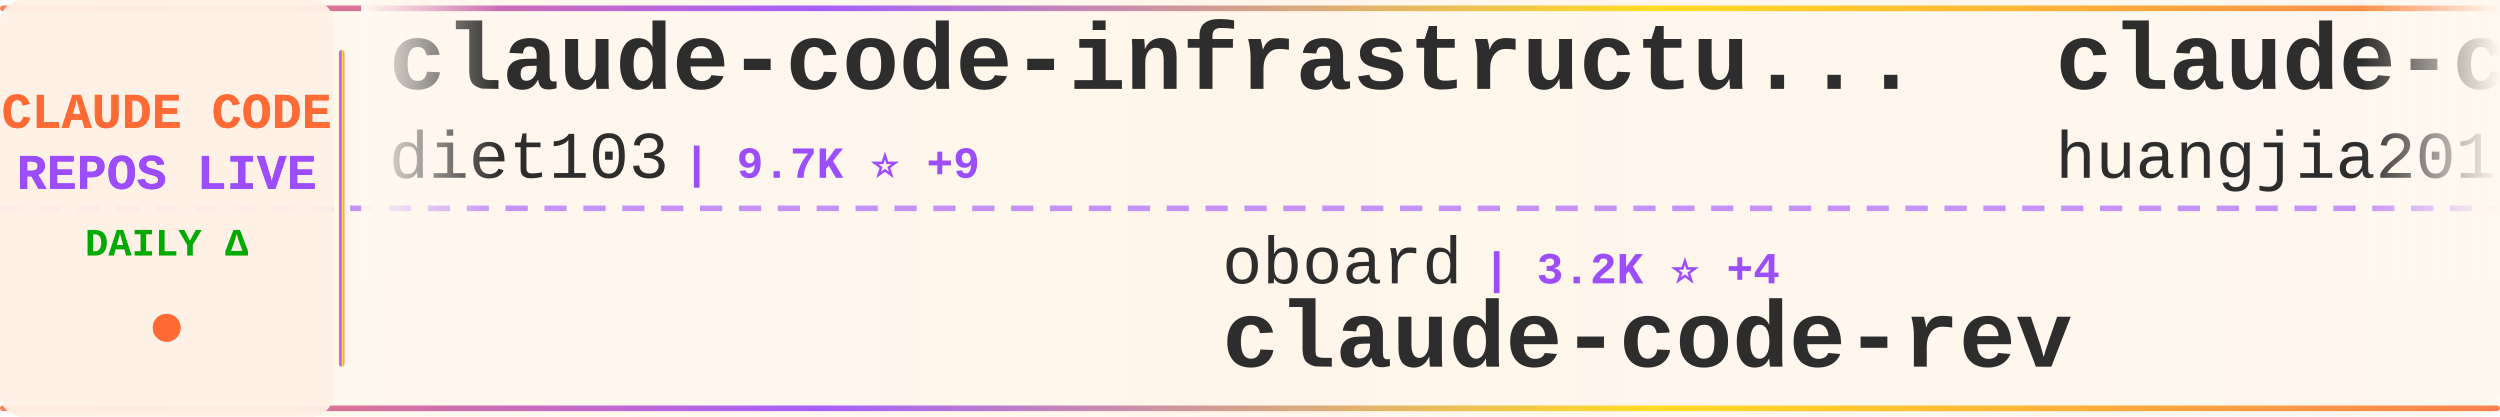
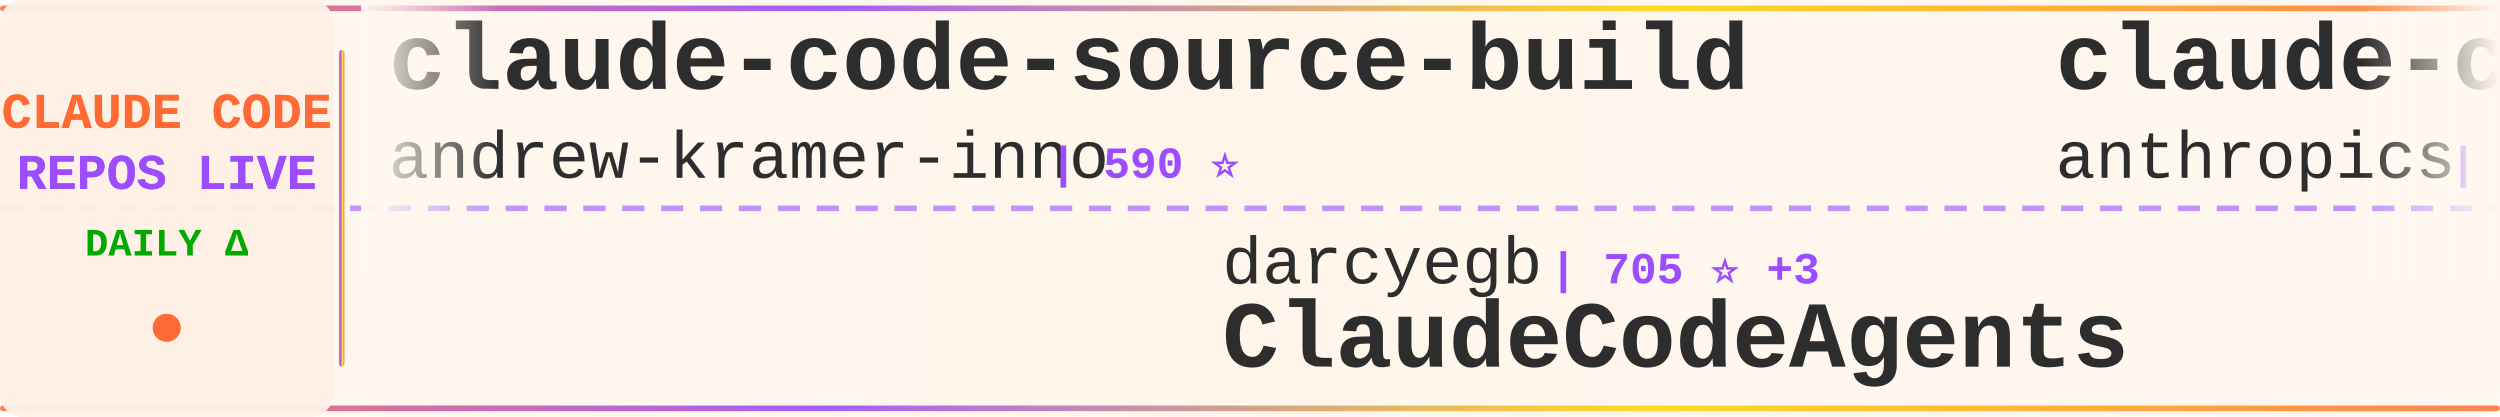
<svg xmlns="http://www.w3.org/2000/svg" width="900" height="150">
  <defs>
    <linearGradient id="tickerBg" x1="0%" y1="0%" x2="100%" y2="0%">
      <stop offset="0%" style="stop-color:#fff8f0;stop-opacity:0.98" />
      <stop offset="50%" style="stop-color:#fff5eb;stop-opacity:1" />
      <stop offset="100%" style="stop-color:#fff8f0;stop-opacity:0.98" />
    </linearGradient>
    <linearGradient id="borderGrad" x1="0%" y1="0%" x2="100%" y2="0%">
      <stop offset="0%" style="stop-color:#FF6B35;stop-opacity:0.85">
        <animate attributeName="stop-opacity" values="0.85;1;0.85" dur="2s" repeatCount="indefinite" />
      </stop>
      <stop offset="33%" style="stop-color:#9C4EFF;stop-opacity:0.9">
        <animate attributeName="stop-opacity" values="0.9;1;0.9" dur="2.2s" repeatCount="indefinite" />
      </stop>
      <stop offset="66%" style="stop-color:#FFD700;stop-opacity:0.85">
        <animate attributeName="stop-opacity" values="0.85;1;0.85" dur="1.8s" repeatCount="indefinite" />
      </stop>
      <stop offset="100%" style="stop-color:#FF6B35;stop-opacity:0.85">
        <animate attributeName="stop-opacity" values="0.85;1;0.85" dur="2s" repeatCount="indefinite" />
      </stop>
    </linearGradient>
    <filter id="textGlow">
      <feGaussianBlur stdDeviation="0.15" result="coloredBlur" />
      <feMerge>
        <feMergeNode in="coloredBlur" />
        <feMergeNode in="SourceGraphic" />
      </feMerge>
    </filter>
    <filter id="metricGlow">
      <feGaussianBlur stdDeviation="0.2" result="coloredBlur" />
      <feMerge>
        <feMergeNode in="coloredBlur" />
        <feMergeNode in="SourceGraphic" />
      </feMerge>
    </filter>
    <linearGradient id="leftFade" x1="0%" y1="0%" x2="100%" y2="0%">
      <stop offset="0%" style="stop-color:#fff8f0;stop-opacity:1" />
      <stop offset="100%" style="stop-color:#fff8f0;stop-opacity:0" />
    </linearGradient>
    <linearGradient id="rightFade" x1="0%" y1="0%" x2="100%" y2="0%">
      <stop offset="0%" style="stop-color:#fff8f0;stop-opacity:0" />
      <stop offset="100%" style="stop-color:#fff8f0;stop-opacity:1" />
    </linearGradient>
  </defs>
  <rect width="900" height="150" fill="url(#tickerBg)" rx="8" />
  <rect x="0" y="2" width="900" height="2" fill="url(#borderGrad)" rx="1" />
  <rect x="0" y="146" width="900" height="2" fill="url(#borderGrad)" rx="1" />
  <line x1="0" y1="75" x2="900" y2="75" stroke="#9C4EFF" stroke-width="2" stroke-dasharray="8 6" opacity="0.6" />
  <rect x="0" y="0" width="120" height="150" fill="#fff0e6" opacity="0.95" rx="8" />
  <text x="60" y="46" font-family="'Courier New', monospace" font-size="18" font-weight="bold" fill="#FF6B35" text-anchor="middle" filter="url(#textGlow)">
    CLAUDE CODE
  </text>
  <text x="60" y="68" font-family="'Courier New', monospace" font-size="18" font-weight="bold" fill="#9C4EFF" text-anchor="middle" filter="url(#textGlow)">
    REPOS LIVE
  </text>
  <text x="60" y="92" font-family="'Courier New', monospace" font-size="14" font-weight="bold" fill="#00aa00" text-anchor="middle">
    DAILY Δ
  </text>
  <circle cx="60" cy="118" r="5" fill="#FF6B35" filter="url(#metricGlow)">
    <animate attributeName="r" values="4;6;4" dur="1.5s" repeatCount="indefinite" />
    <animate attributeName="opacity" values="0.6;1;0.6" dur="1.5s" repeatCount="indefinite" />
  </circle>
  <rect x="122" y="18" width="2" height="114" fill="url(#borderGrad)" rx="1" />
  <clipPath id="tickerClip">
    <rect x="130" y="0" width="770" height="150" />
  </clipPath>
  <g clip-path="url(#tickerClip)">
    <g id="tickerItems">
      <animateTransform attributeName="transform" attributeType="XML" type="translate" from="0 0" to="-3000 0" dur="54s" repeatCount="indefinite" />
      <g transform="translate(0, 0)">
-         <text x="140" y="32" font-family="'Courier New', monospace" font-size="34" font-weight="bold" fill="#2d2d2d">claude-code-infrastructu...</text>
-         <text x="140" y="64" font-family="'Courier New', monospace" font-size="24" font-weight="normal" fill="#2d2d2d" opacity="1.0">diet103</text>
-         <text x="246" y="64" font-family="'Courier New', monospace" font-size="16" font-weight="bold" fill="#9C4EFF"> | 9.7K ⭐ +9</text>
+         <text x="140" y="32" font-family="'Courier New', monospace" font-size="34" font-weight="bold" fill="#2d2d2d">claude-code-source-build</text>
+         <text x="140" y="64" font-family="'Courier New', monospace" font-size="24" font-weight="normal" fill="#2d2d2d" opacity="1.0">andrew-kramer-inno</text>
+         <text x="378" y="64" font-family="'Courier New', monospace" font-size="16" font-weight="bold" fill="#9C4EFF"> | 590 ⭐</text>
      </g>
      <g transform="translate(300, 0)">
-         <text x="140" y="102" font-family="'Courier New', monospace" font-size="24" font-weight="normal" fill="#2d2d2d" opacity="1.0">oboard</text>
-         <text x="234" y="102" font-family="'Courier New', monospace" font-size="16" font-weight="bold" fill="#9C4EFF"> | 3.2K ⭐ +4</text>
-         <text x="140" y="132" font-family="'Courier New', monospace" font-size="34" font-weight="bold" fill="#2d2d2d">claude-code-rev</text>
+         <text x="140" y="102" font-family="'Courier New', monospace" font-size="24" font-weight="normal" fill="#2d2d2d" opacity="1.0">darcyegb</text>
+         <text x="258" y="102" font-family="'Courier New', monospace" font-size="16" font-weight="bold" fill="#9C4EFF"> | 705 ⭐ +3</text>
+         <text x="140" y="132" font-family="'Courier New', monospace" font-size="34" font-weight="bold" fill="#2d2d2d">ClaudeCodeAgents</text>
      </g>
      <g transform="translate(600, 0)">
-         <text x="140" y="32" font-family="'Courier New', monospace" font-size="34" font-weight="bold" fill="#2d2d2d">claude-code-engineering</text>
-         <text x="140" y="64" font-family="'Courier New', monospace" font-size="24" font-weight="normal" fill="#2d2d2d" opacity="1.0">huangjia2019</text>
-         <text x="306" y="64" font-family="'Courier New', monospace" font-size="16" font-weight="bold" fill="#9C4EFF"> | 728 ⭐ +13</text>
+         <text x="140" y="32" font-family="'Courier New', monospace" font-size="34" font-weight="bold" fill="#2d2d2d">claude-code-base-action</text>
+         <text x="140" y="64" font-family="'Courier New', monospace" font-size="24" font-weight="normal" fill="#2d2d2d" opacity="1.0">anthropics</text>
+         <text x="282" y="64" font-family="'Courier New', monospace" font-size="16" font-weight="bold" fill="#9C4EFF"> | 850 ⭐ +2</text>
      </g>
      <g transform="translate(900, 0)">
-         <text x="140" y="102" font-family="'Courier New', monospace" font-size="24" font-weight="normal" fill="#2d2d2d" opacity="1.0">Alishahryar1</text>
-         <text x="306" y="102" font-family="'Courier New', monospace" font-size="16" font-weight="bold" fill="#9C4EFF"> | 30.6K ⭐ +264</text>
-         <text x="140" y="132" font-family="'Courier New', monospace" font-size="34" font-weight="bold" fill="#2d2d2d">free-claude-code</text>
+         <text x="140" y="102" font-family="'Courier New', monospace" font-size="24" font-weight="normal" fill="#2d2d2d" opacity="1.0">Windy3f3f3f3f</text>
+         <text x="318" y="102" font-family="'Courier New', monospace" font-size="16" font-weight="bold" fill="#9C4EFF"> | 2.5K ⭐ +11</text>
+         <text x="140" y="132" font-family="'Courier New', monospace" font-size="34" font-weight="bold" fill="#2d2d2d">how-claude-code-works</text>
      </g>
      <g transform="translate(1200, 0)">
-         <text x="140" y="32" font-family="'Courier New', monospace" font-size="34" font-weight="bold" fill="#2d2d2d">Claude-Code-Source-Study</text>
-         <text x="140" y="64" font-family="'Courier New', monospace" font-size="24" font-weight="normal" fill="#2d2d2d" opacity="1.0">luyao618</text>
-         <text x="258" y="64" font-family="'Courier New', monospace" font-size="16" font-weight="bold" fill="#9C4EFF"> | 1.5K ⭐ +6</text>
+         <text x="140" y="32" font-family="'Courier New', monospace" font-size="34" font-weight="bold" fill="#2d2d2d">claude-code-pm-course</text>
+         <text x="140" y="64" font-family="'Courier New', monospace" font-size="24" font-weight="normal" fill="#2d2d2d" opacity="1.0">carlvellotti</text>
+         <text x="306" y="64" font-family="'Courier New', monospace" font-size="16" font-weight="bold" fill="#9C4EFF"> | 2.1K ⭐ +2</text>
      </g>
      <g transform="translate(1500, 0)">
-         <text x="140" y="102" font-family="'Courier New', monospace" font-size="24" font-weight="normal" fill="#2d2d2d" opacity="1.0">wanshuiyin</text>
-         <text x="282" y="102" font-family="'Courier New', monospace" font-size="16" font-weight="bold" fill="#9C4EFF"> | 10.9K ⭐ +93</text>
-         <text x="140" y="132" font-family="'Courier New', monospace" font-size="34" font-weight="bold" fill="#2d2d2d">Auto-claude-code-researc...</text>
+         <text x="140" y="102" font-family="'Courier New', monospace" font-size="24" font-weight="normal" fill="#2d2d2d" opacity="1.0">alejandrobalderas</text>
+         <text x="366" y="102" font-family="'Courier New', monospace" font-size="16" font-weight="bold" fill="#9C4EFF"> | 2.2K ⭐ +19</text>
+         <text x="140" y="132" font-family="'Courier New', monospace" font-size="34" font-weight="bold" fill="#2d2d2d">claude-code-from-source</text>
      </g>
      <g transform="translate(1800, 0)">
-         <text x="140" y="32" font-family="'Courier New', monospace" font-size="34" font-weight="bold" fill="#2d2d2d">claude-code-source</text>
-         <text x="140" y="64" font-family="'Courier New', monospace" font-size="24" font-weight="normal" fill="#2d2d2d" opacity="1.0">JrCx7scC</text>
-         <text x="258" y="64" font-family="'Courier New', monospace" font-size="16" font-weight="bold" fill="#9C4EFF"> | 369 ⭐ +1</text>
+         <text x="140" y="32" font-family="'Courier New', monospace" font-size="34" font-weight="bold" fill="#2d2d2d">claude-code-workflows</text>
+         <text x="140" y="64" font-family="'Courier New', monospace" font-size="24" font-weight="normal" fill="#2d2d2d" opacity="1.0">OneRedOak</text>
+         <text x="270" y="64" font-family="'Courier New', monospace" font-size="16" font-weight="bold" fill="#9C4EFF"> | 3.8K ⭐</text>
      </g>
      <g transform="translate(2100, 0)">
-         <text x="140" y="102" font-family="'Courier New', monospace" font-size="24" font-weight="normal" fill="#2d2d2d" opacity="1.0">codeaashu</text>
-         <text x="270" y="102" font-family="'Courier New', monospace" font-size="16" font-weight="bold" fill="#9C4EFF"> | 2.7K ⭐ +10</text>
-         <text x="140" y="132" font-family="'Courier New', monospace" font-size="34" font-weight="bold" fill="#2d2d2d">claude-code</text>
+         <text x="140" y="102" font-family="'Courier New', monospace" font-size="24" font-weight="normal" fill="#2d2d2d" opacity="1.0">Hyper66666</text>
+         <text x="282" y="102" font-family="'Courier New', monospace" font-size="16" font-weight="bold" fill="#9C4EFF"> | 215 ⭐</text>
+         <text x="140" y="132" font-family="'Courier New', monospace" font-size="34" font-weight="bold" fill="#2d2d2d">claude-code-sourcemap</text>
      </g>
      <g transform="translate(2400, 0)">
-         <text x="140" y="32" font-family="'Courier New', monospace" font-size="34" font-weight="bold" fill="#2d2d2d">Open-ClaudeCode</text>
-         <text x="140" y="64" font-family="'Courier New', monospace" font-size="24" font-weight="normal" fill="#2d2d2d" opacity="1.0">LING71671</text>
-         <text x="270" y="64" font-family="'Courier New', monospace" font-size="16" font-weight="bold" fill="#9C4EFF"> | 868 ⭐ +1</text>
+         <text x="140" y="32" font-family="'Courier New', monospace" font-size="34" font-weight="bold" fill="#2d2d2d">claude-skills</text>
+         <text x="140" y="64" font-family="'Courier New', monospace" font-size="24" font-weight="normal" fill="#2d2d2d" opacity="1.0">alirezarezvani</text>
+         <text x="330" y="64" font-family="'Courier New', monospace" font-size="16" font-weight="bold" fill="#9C4EFF"> | 16.5K ⭐ +99</text>
      </g>
      <g transform="translate(2700, 0)">
-         <text x="140" y="102" font-family="'Courier New', monospace" font-size="24" font-weight="normal" fill="#2d2d2d" opacity="1.0">VineeTagarwaL-code</text>
-         <text x="378" y="102" font-family="'Courier New', monospace" font-size="16" font-weight="bold" fill="#9C4EFF"> | 275 ⭐</text>
-         <text x="140" y="132" font-family="'Courier New', monospace" font-size="34" font-weight="bold" fill="#2d2d2d">claude-code</text>
+         <text x="140" y="102" font-family="'Courier New', monospace" font-size="24" font-weight="normal" fill="#2d2d2d" opacity="1.0">AprilNEA</text>
+         <text x="258" y="102" font-family="'Courier New', monospace" font-size="16" font-weight="bold" fill="#9C4EFF"> | 384 ⭐</text>
+         <text x="140" y="132" font-family="'Courier New', monospace" font-size="34" font-weight="bold" fill="#2d2d2d">claude-code-source</text>
      </g>
      <g transform="translate(3000, 0)">
-         <text x="140" y="32" font-family="'Courier New', monospace" font-size="34" font-weight="bold" fill="#2d2d2d">claude-code-infrastructu...</text>
-         <text x="140" y="64" font-family="'Courier New', monospace" font-size="24" font-weight="normal" fill="#2d2d2d" opacity="1.0">diet103</text>
-         <text x="246" y="64" font-family="'Courier New', monospace" font-size="16" font-weight="bold" fill="#9C4EFF"> | 9.7K ⭐ +9</text>
+         <text x="140" y="32" font-family="'Courier New', monospace" font-size="34" font-weight="bold" fill="#2d2d2d">claude-code-source-build</text>
+         <text x="140" y="64" font-family="'Courier New', monospace" font-size="24" font-weight="normal" fill="#2d2d2d" opacity="1.0">andrew-kramer-inno</text>
+         <text x="378" y="64" font-family="'Courier New', monospace" font-size="16" font-weight="bold" fill="#9C4EFF"> | 590 ⭐</text>
      </g>
      <g transform="translate(3300, 0)">
-         <text x="140" y="102" font-family="'Courier New', monospace" font-size="24" font-weight="normal" fill="#2d2d2d" opacity="1.0">oboard</text>
-         <text x="234" y="102" font-family="'Courier New', monospace" font-size="16" font-weight="bold" fill="#9C4EFF"> | 3.2K ⭐ +4</text>
-         <text x="140" y="132" font-family="'Courier New', monospace" font-size="34" font-weight="bold" fill="#2d2d2d">claude-code-rev</text>
+         <text x="140" y="102" font-family="'Courier New', monospace" font-size="24" font-weight="normal" fill="#2d2d2d" opacity="1.0">darcyegb</text>
+         <text x="258" y="102" font-family="'Courier New', monospace" font-size="16" font-weight="bold" fill="#9C4EFF"> | 705 ⭐ +3</text>
+         <text x="140" y="132" font-family="'Courier New', monospace" font-size="34" font-weight="bold" fill="#2d2d2d">ClaudeCodeAgents</text>
      </g>
      <g transform="translate(3600, 0)">
-         <text x="140" y="32" font-family="'Courier New', monospace" font-size="34" font-weight="bold" fill="#2d2d2d">claude-code-engineering</text>
-         <text x="140" y="64" font-family="'Courier New', monospace" font-size="24" font-weight="normal" fill="#2d2d2d" opacity="1.0">huangjia2019</text>
-         <text x="306" y="64" font-family="'Courier New', monospace" font-size="16" font-weight="bold" fill="#9C4EFF"> | 728 ⭐ +13</text>
+         <text x="140" y="32" font-family="'Courier New', monospace" font-size="34" font-weight="bold" fill="#2d2d2d">claude-code-base-action</text>
+         <text x="140" y="64" font-family="'Courier New', monospace" font-size="24" font-weight="normal" fill="#2d2d2d" opacity="1.0">anthropics</text>
+         <text x="282" y="64" font-family="'Courier New', monospace" font-size="16" font-weight="bold" fill="#9C4EFF"> | 850 ⭐ +2</text>
      </g>
      <g transform="translate(3900, 0)">
-         <text x="140" y="102" font-family="'Courier New', monospace" font-size="24" font-weight="normal" fill="#2d2d2d" opacity="1.0">Alishahryar1</text>
-         <text x="306" y="102" font-family="'Courier New', monospace" font-size="16" font-weight="bold" fill="#9C4EFF"> | 30.6K ⭐ +264</text>
-         <text x="140" y="132" font-family="'Courier New', monospace" font-size="34" font-weight="bold" fill="#2d2d2d">free-claude-code</text>
+         <text x="140" y="102" font-family="'Courier New', monospace" font-size="24" font-weight="normal" fill="#2d2d2d" opacity="1.0">Windy3f3f3f3f</text>
+         <text x="318" y="102" font-family="'Courier New', monospace" font-size="16" font-weight="bold" fill="#9C4EFF"> | 2.5K ⭐ +11</text>
+         <text x="140" y="132" font-family="'Courier New', monospace" font-size="34" font-weight="bold" fill="#2d2d2d">how-claude-code-works</text>
      </g>
    </g>
  </g>
  <rect x="130" y="0" width="50" height="100" fill="url(#leftFade)" />
  <rect x="850" y="0" width="50" height="100" fill="url(#rightFade)" />
</svg>
